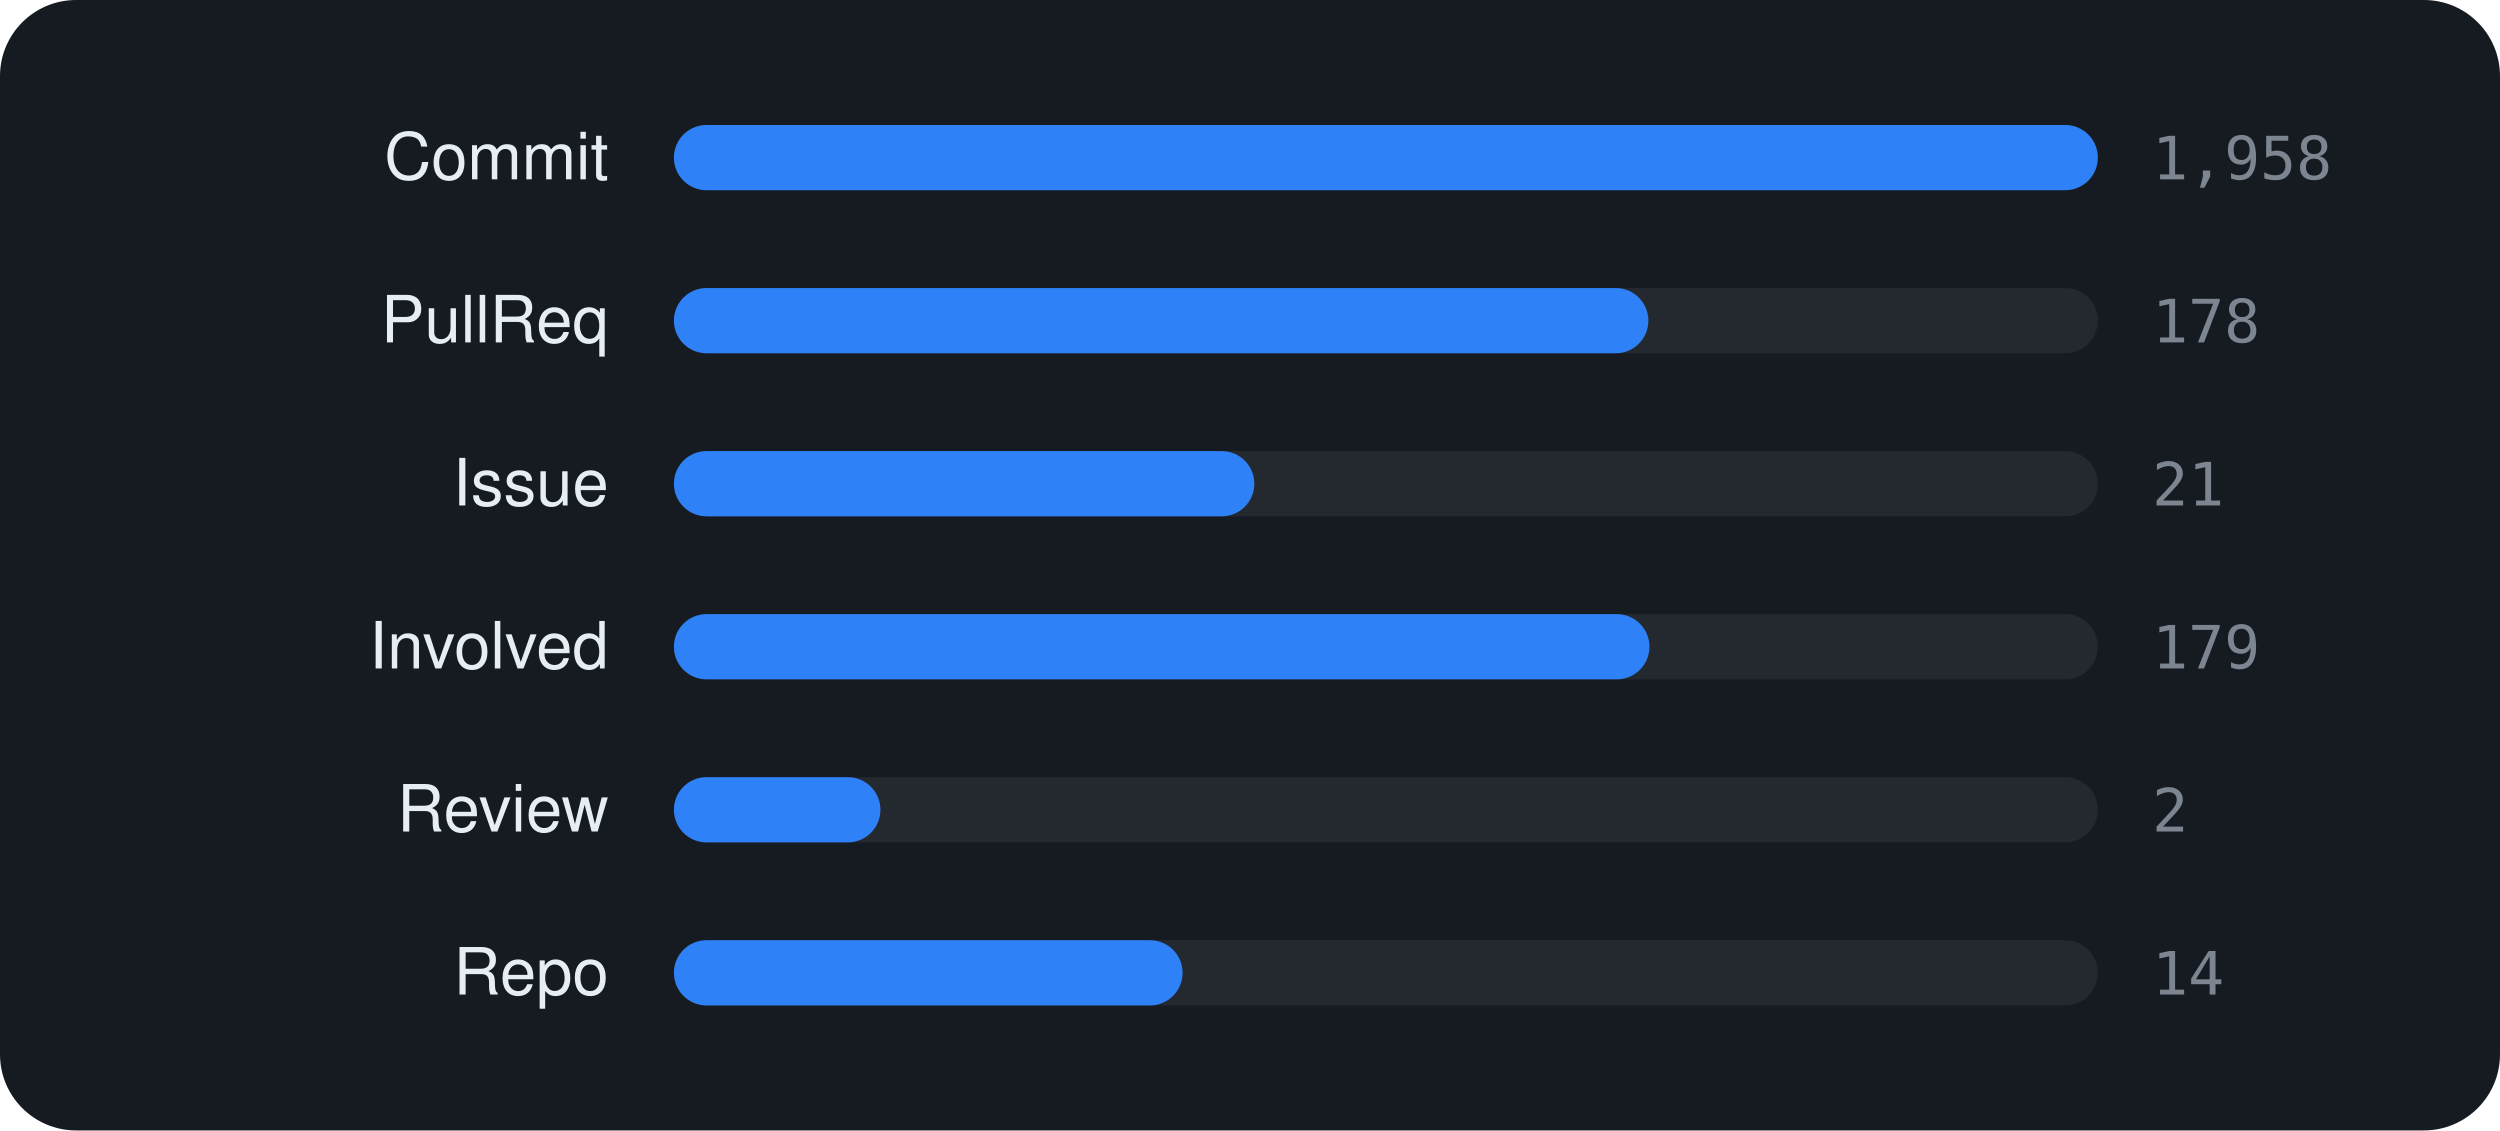
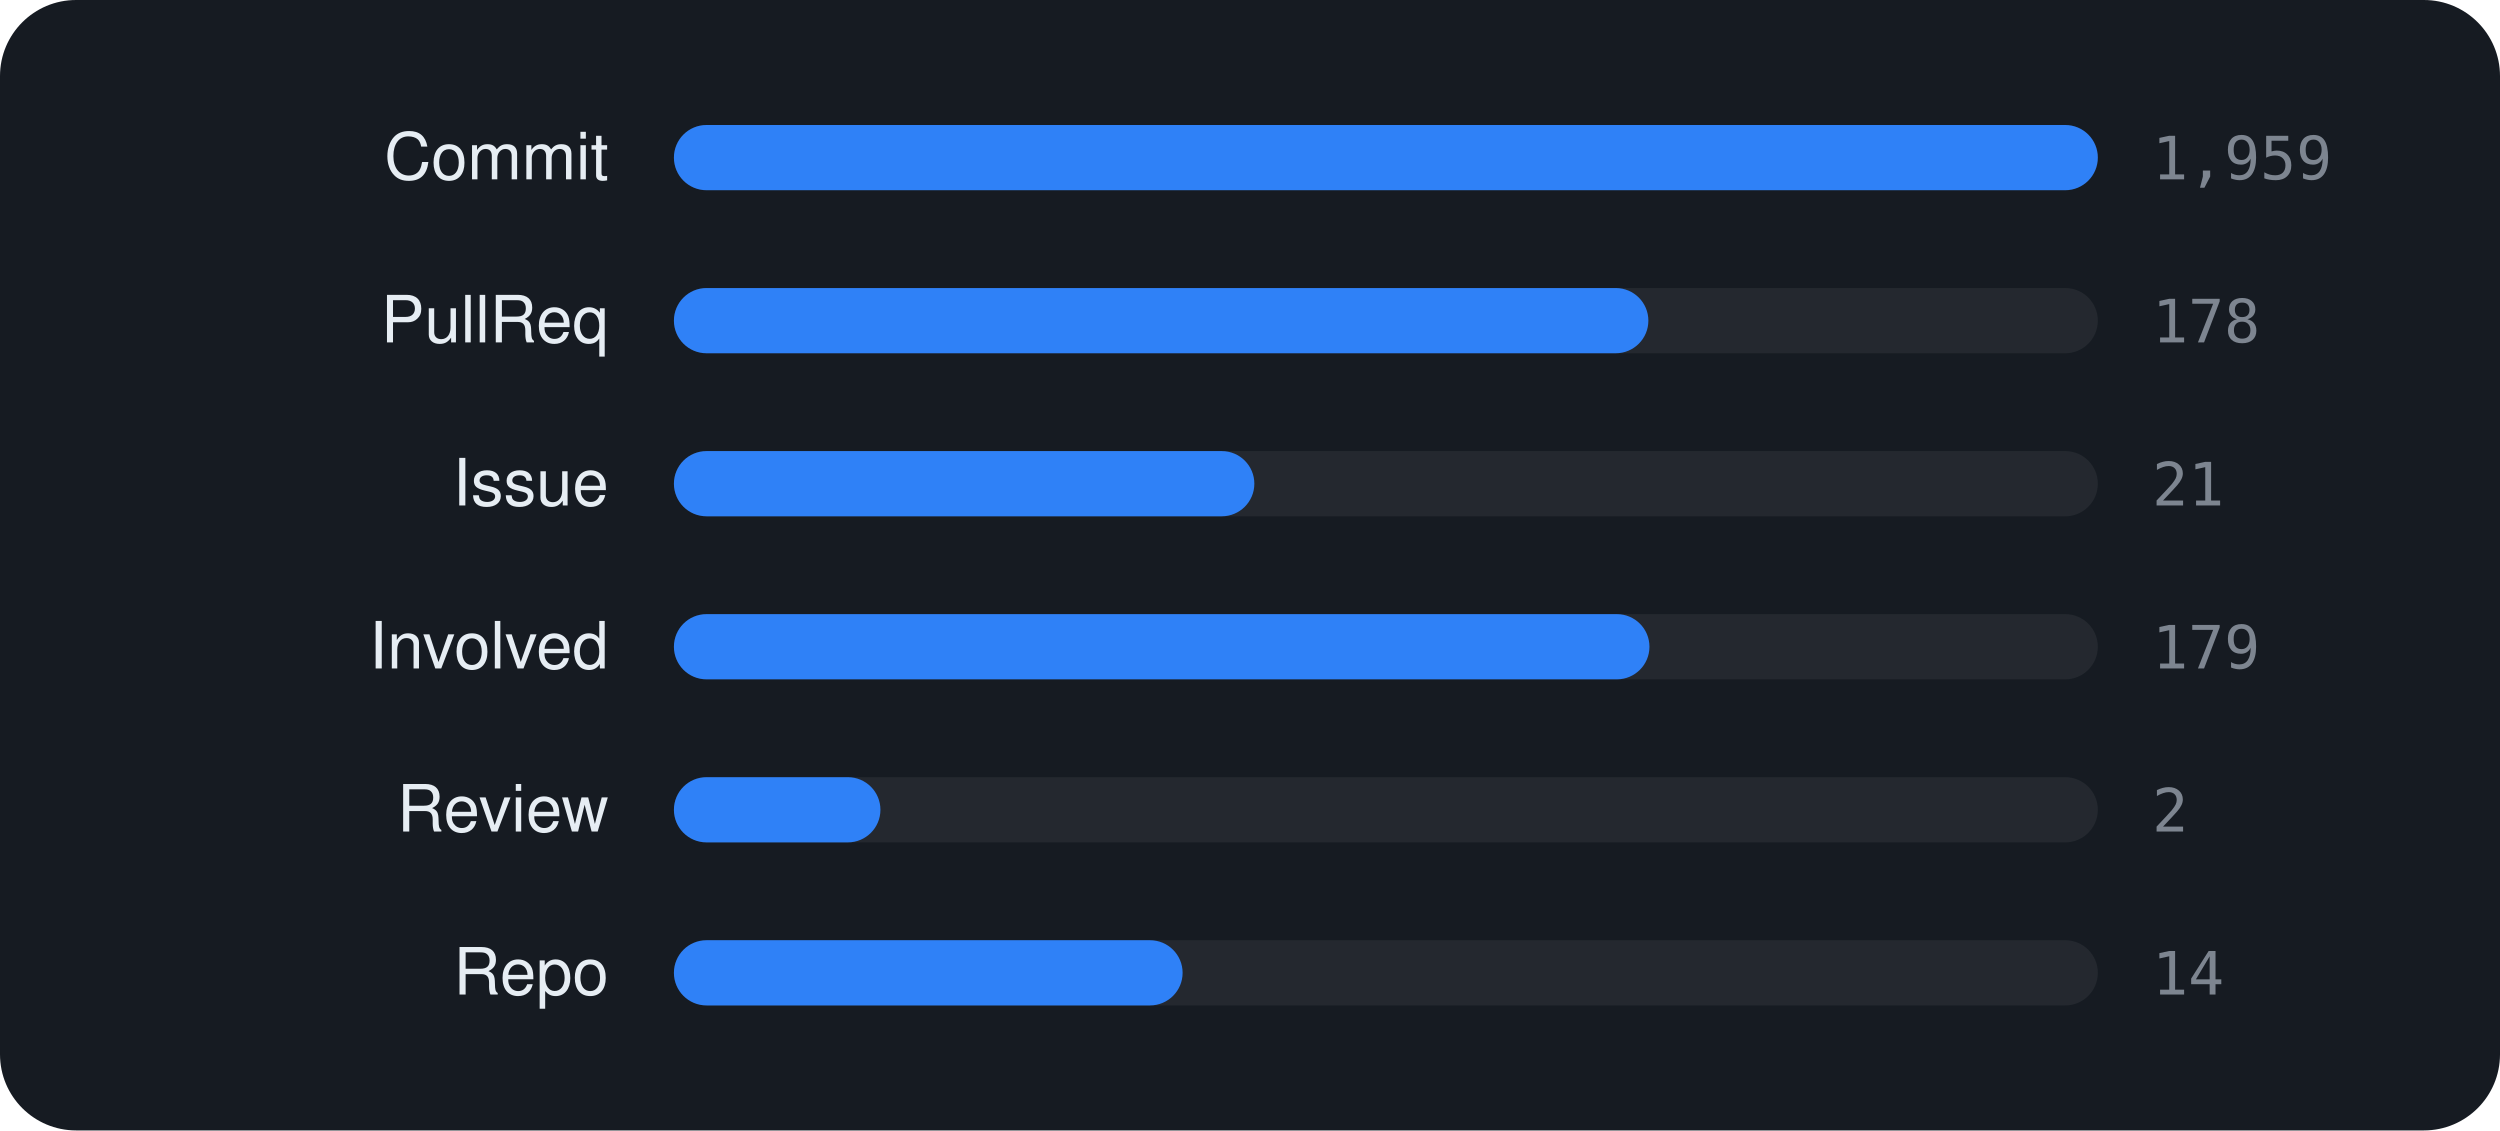
<svg xmlns="http://www.w3.org/2000/svg" viewBox="0 0 460 208" width="460" height="208" font-family="-apple-system,BlinkMacSystemFont,'Segoe UI',Helvetica,Arial,sans-serif">
  <rect width="460" height="208" rx="14" fill="#161b22" />
  <text x="112" y="33" text-anchor="end" font-size="12" fill="#e6edf3">Commit</text>
  <rect x="124" y="23" width="262" height="12" rx="6" fill="rgba(255,255,255,0.06)" />
  <rect x="124" y="23" width="262.0" height="12" rx="6" fill="#2f81f7" />
-   <text x="396" y="33" font-size="11" font-family="monospace" fill="#7d8590">1,958</text>
+   <text x="396" y="33" font-size="11" font-family="monospace" fill="#7d8590">1,959</text>
  <text x="112" y="63" text-anchor="end" font-size="12" fill="#e6edf3">PullReq</text>
  <rect x="124" y="53" width="262" height="12" rx="6" fill="rgba(255,255,255,0.06)" />
  <rect x="124" y="53" width="179.3" height="12" rx="6" fill="#2f81f7" />
  <text x="396" y="63" font-size="11" font-family="monospace" fill="#7d8590">178</text>
  <text x="112" y="93" text-anchor="end" font-size="12" fill="#e6edf3">Issue</text>
  <rect x="124" y="83" width="262" height="12" rx="6" fill="rgba(255,255,255,0.06)" />
  <rect x="124" y="83" width="106.8" height="12" rx="6" fill="#2f81f7" />
  <text x="396" y="93" font-size="11" font-family="monospace" fill="#7d8590">21</text>
  <text x="112" y="123" text-anchor="end" font-size="12" fill="#e6edf3">Involved</text>
  <rect x="124" y="113" width="262" height="12" rx="6" fill="rgba(255,255,255,0.06)" />
  <rect x="124" y="113" width="179.5" height="12" rx="6" fill="#2f81f7" />
  <text x="396" y="123" font-size="11" font-family="monospace" fill="#7d8590">179</text>
  <text x="112" y="153" text-anchor="end" font-size="12" fill="#e6edf3">Review</text>
  <rect x="124" y="143" width="262" height="12" rx="6" fill="rgba(255,255,255,0.06)" />
  <rect x="124" y="143" width="38.0" height="12" rx="6" fill="#2f81f7" />
  <text x="396" y="153" font-size="11" font-family="monospace" fill="#7d8590">2</text>
  <text x="112" y="183" text-anchor="end" font-size="12" fill="#e6edf3">Repo</text>
  <rect x="124" y="173" width="262" height="12" rx="6" fill="rgba(255,255,255,0.06)" />
  <rect x="124" y="173" width="93.6" height="12" rx="6" fill="#2f81f7" />
  <text x="396" y="183" font-size="11" font-family="monospace" fill="#7d8590">14</text>
</svg>
